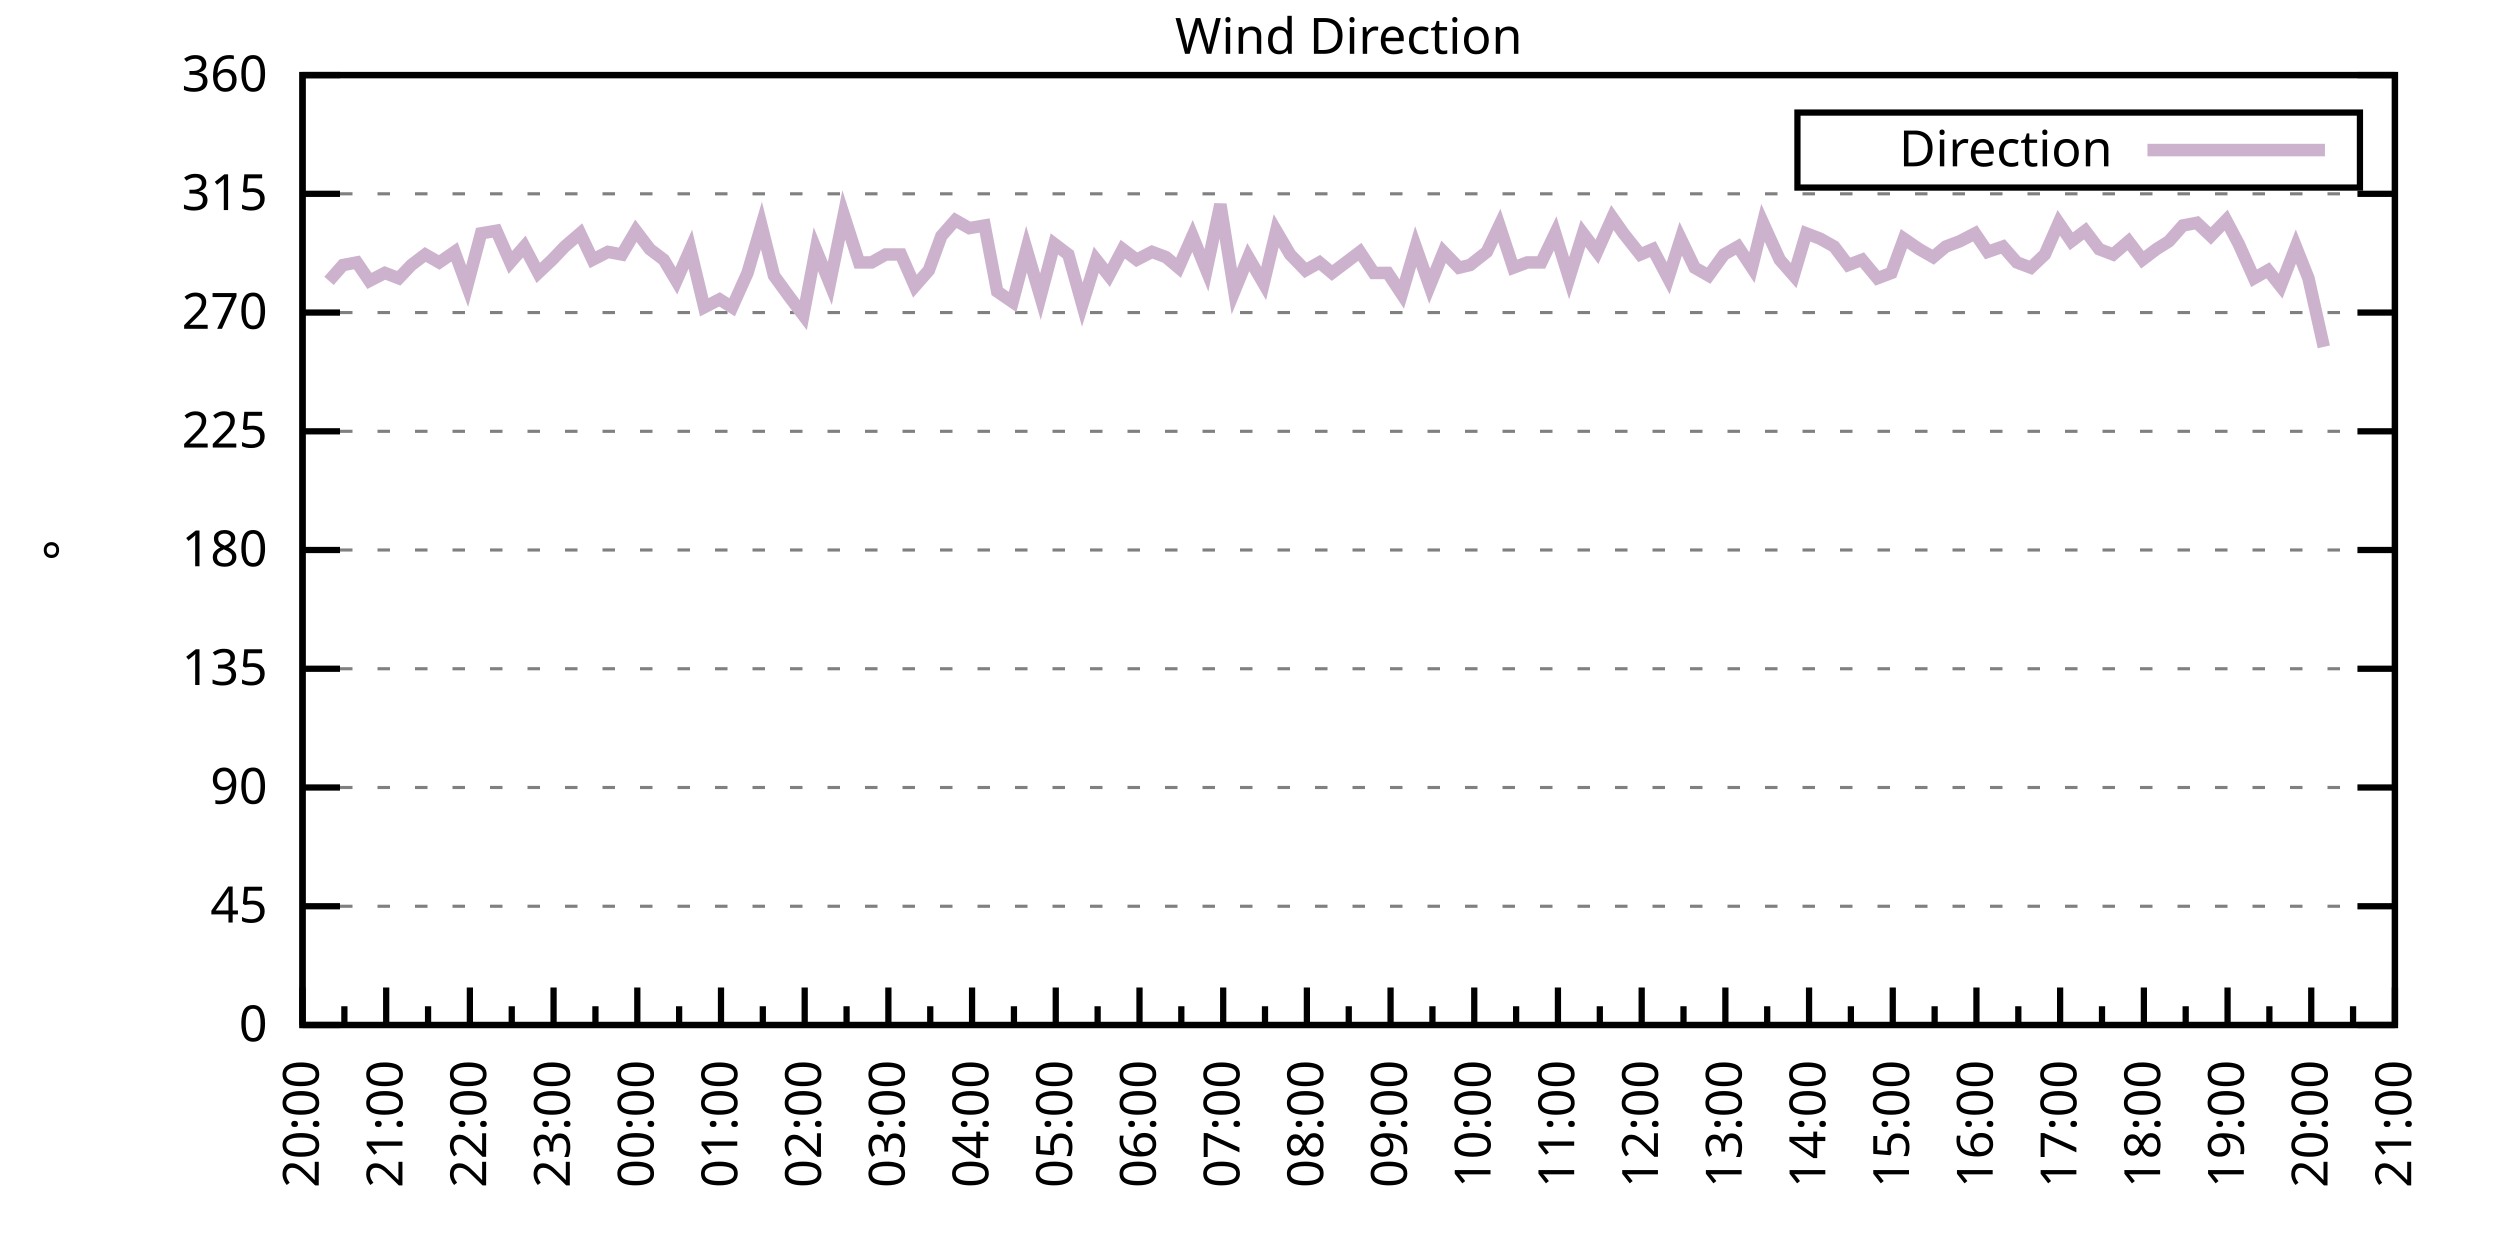
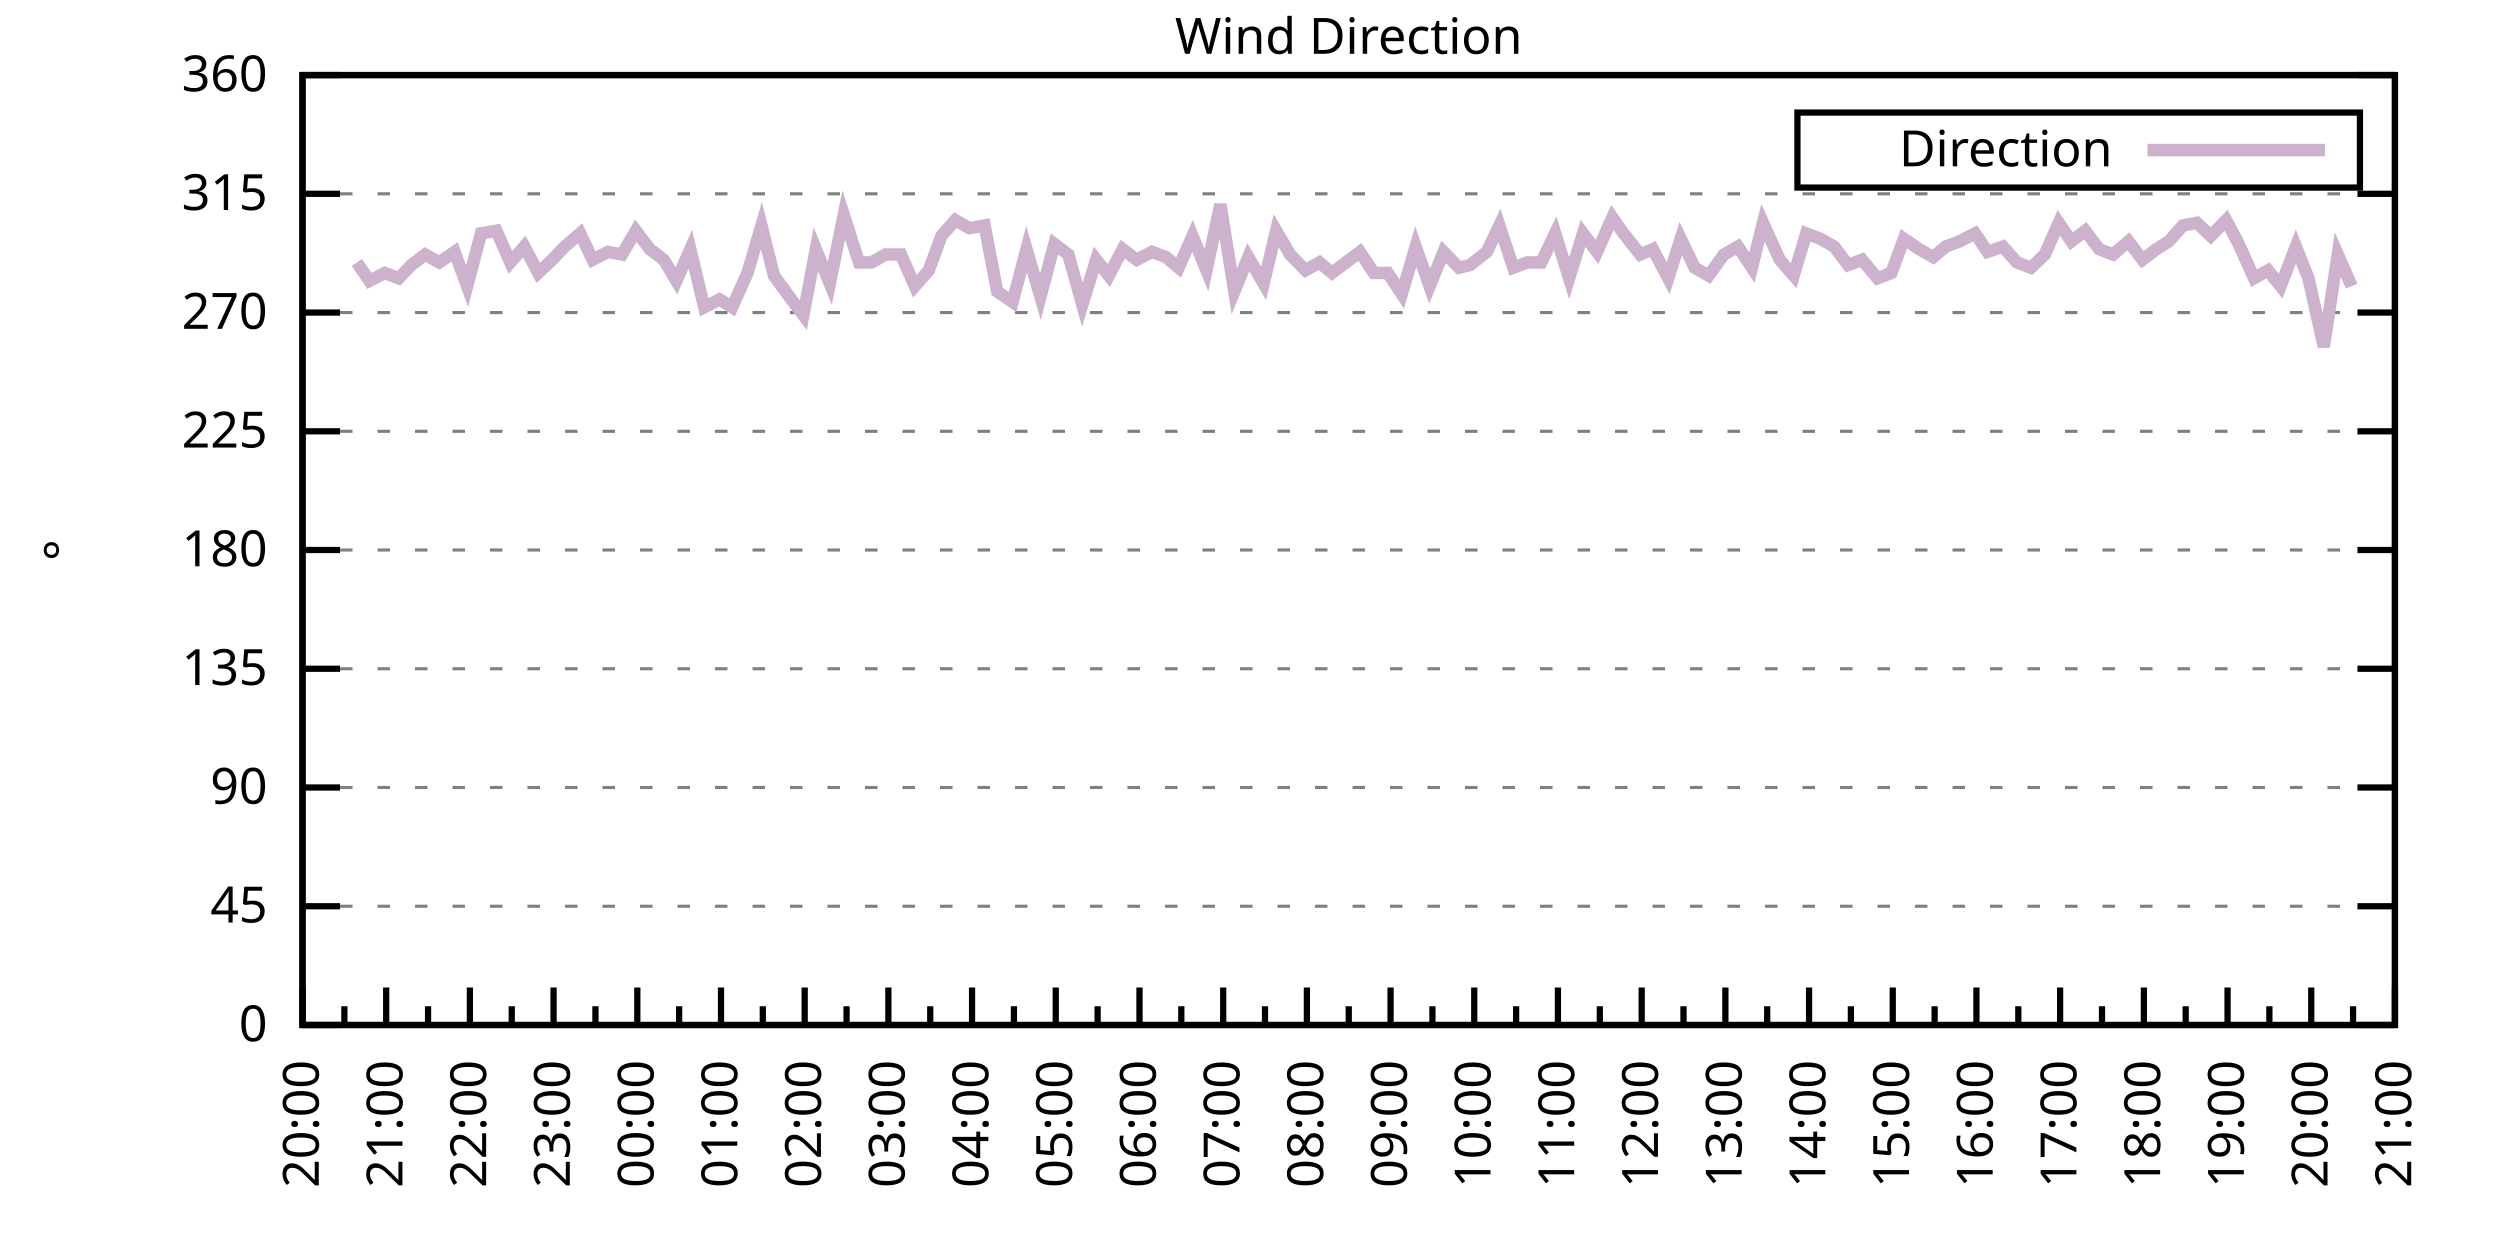
<svg xmlns="http://www.w3.org/2000/svg" xmlns:xlink="http://www.w3.org/1999/xlink" width="400" height="200" viewBox="0 0 400 200">
  <g id="gnuplot_canvas">
    <rect x="0" y="0" width="400" height="200" fill="none" />
    <defs>
      <circle id="gpDot" r="0.5" stroke-width="0.5" stroke="currentColor" />
      <path id="gpPt0" stroke-width="0.333" stroke="currentColor" d="M-1,0 h2 M0,-1 v2" />
      <path id="gpPt1" stroke-width="0.333" stroke="currentColor" d="M-1,-1 L1,1 M1,-1 L-1,1" />
      <path id="gpPt2" stroke-width="0.333" stroke="currentColor" d="M-1,0 L1,0 M0,-1 L0,1 M-1,-1 L1,1 M-1,1 L1,-1" />
      <rect id="gpPt3" stroke-width="0.333" stroke="currentColor" x="-1" y="-1" width="2" height="2" />
      <rect id="gpPt4" stroke-width="0.333" stroke="currentColor" fill="currentColor" x="-1" y="-1" width="2" height="2" />
      <circle id="gpPt5" stroke-width="0.333" stroke="currentColor" cx="0" cy="0" r="1" />
      <use xlink:href="#gpPt5" id="gpPt6" fill="currentColor" stroke="none" />
      <path id="gpPt7" stroke-width="0.333" stroke="currentColor" d="M0,-1.33 L-1.33,0.67 L1.33,0.67 z" />
      <use xlink:href="#gpPt7" id="gpPt8" fill="currentColor" stroke="none" />
      <use xlink:href="#gpPt7" id="gpPt9" stroke="currentColor" transform="rotate(180)" />
      <use xlink:href="#gpPt9" id="gpPt10" fill="currentColor" stroke="none" />
      <use xlink:href="#gpPt3" id="gpPt11" stroke="currentColor" transform="rotate(45)" />
      <use xlink:href="#gpPt11" id="gpPt12" fill="currentColor" stroke="none" />
      <path id="gpPt13" stroke-width="0.333" stroke="currentColor" d="M0,1.330 L1.265,0.411 L0.782,-1.067 L-0.782,-1.076 L-1.265,0.411 z" />
      <use xlink:href="#gpPt13" id="gpPt14" fill="currentColor" stroke="none" />
      <filter id="textbox" filterUnits="objectBoundingBox" x="0" y="0" height="1" width="1">
        <feFlood flood-color="white" flood-opacity="1" result="bgnd" />
        <feComposite in="SourceGraphic" in2="bgnd" operator="atop" />
      </filter>
      <filter id="greybox" filterUnits="objectBoundingBox" x="0" y="0" height="1" width="1">
        <feFlood flood-color="lightgrey" flood-opacity="1" result="grey" />
        <feComposite in="SourceGraphic" in2="grey" operator="atop" />
      </filter>
    </defs>
    <g fill="none" color="white" stroke="currentColor" stroke-width="1.00" stroke-linecap="butt" stroke-linejoin="miter">
</g>
    <g fill="none" color="black" stroke="currentColor" stroke-width="1.00" stroke-linecap="butt" stroke-linejoin="miter">
      <g stroke="none" shape-rendering="crispEdges">
        <polygon fill="rgb(255, 255, 255)" points="48.40,164.00 383.18,164.00 383.18,12.02 48.40,12.02 " />
      </g>
    </g>
    <g fill="none" color="black" stroke="currentColor" stroke-width="1.00" stroke-linecap="butt" stroke-linejoin="miter">
</g>
    <g fill="none" color="black" stroke="black" stroke-width="0.50" stroke-linecap="butt" stroke-linejoin="miter">
</g>
    <g fill="none" color="gray" stroke="currentColor" stroke-width="0.50" stroke-linecap="butt" stroke-linejoin="miter">
      <path stroke="gray" stroke-dasharray="2,4" class="gridline" d="M48.40,164.00 L383.19,164.00  " />
    </g>
    <g fill="none" color="gray" stroke="gray" stroke-width="1.00" stroke-linecap="butt" stroke-linejoin="miter">
</g>
    <g fill="none" color="black" stroke="currentColor" stroke-width="1.00" stroke-linecap="butt" stroke-linejoin="miter">
      <path stroke="black" d="M48.40,164.00 L54.40,164.00 M383.19,164.00 L377.19,164.00  " />
      <g transform="translate(42.80,166.60)" stroke="none" fill="black" font-family="Sans" font-size="8.00" text-anchor="end">
        <text>
          <tspan font-family="Sans"> 0</tspan>
        </text>
      </g>
    </g>
    <g fill="none" color="black" stroke="currentColor" stroke-width="1.00" stroke-linecap="butt" stroke-linejoin="miter">
</g>
    <g fill="none" color="black" stroke="black" stroke-width="0.50" stroke-linecap="butt" stroke-linejoin="miter">
</g>
    <g fill="none" color="gray" stroke="currentColor" stroke-width="0.50" stroke-linecap="butt" stroke-linejoin="miter">
      <path stroke="gray" stroke-dasharray="2,4" class="gridline" d="M48.40,145.00 L383.19,145.00  " />
    </g>
    <g fill="none" color="gray" stroke="gray" stroke-width="1.00" stroke-linecap="butt" stroke-linejoin="miter">
</g>
    <g fill="none" color="black" stroke="currentColor" stroke-width="1.00" stroke-linecap="butt" stroke-linejoin="miter">
      <path stroke="black" d="M48.40,145.00 L54.40,145.00 M383.19,145.00 L377.19,145.00  " />
      <g transform="translate(42.80,147.60)" stroke="none" fill="black" font-family="Sans" font-size="8.00" text-anchor="end">
        <text>
          <tspan font-family="Sans"> 45</tspan>
        </text>
      </g>
    </g>
    <g fill="none" color="black" stroke="currentColor" stroke-width="1.00" stroke-linecap="butt" stroke-linejoin="miter">
</g>
    <g fill="none" color="black" stroke="black" stroke-width="0.50" stroke-linecap="butt" stroke-linejoin="miter">
</g>
    <g fill="none" color="gray" stroke="currentColor" stroke-width="0.50" stroke-linecap="butt" stroke-linejoin="miter">
      <path stroke="gray" stroke-dasharray="2,4" class="gridline" d="M48.40,126.00 L383.19,126.00  " />
    </g>
    <g fill="none" color="gray" stroke="gray" stroke-width="1.00" stroke-linecap="butt" stroke-linejoin="miter">
</g>
    <g fill="none" color="black" stroke="currentColor" stroke-width="1.00" stroke-linecap="butt" stroke-linejoin="miter">
      <path stroke="black" d="M48.40,126.00 L54.40,126.00 M383.19,126.00 L377.19,126.00  " />
      <g transform="translate(42.80,128.60)" stroke="none" fill="black" font-family="Sans" font-size="8.00" text-anchor="end">
        <text>
          <tspan font-family="Sans"> 90</tspan>
        </text>
      </g>
    </g>
    <g fill="none" color="black" stroke="currentColor" stroke-width="1.00" stroke-linecap="butt" stroke-linejoin="miter">
</g>
    <g fill="none" color="black" stroke="black" stroke-width="0.50" stroke-linecap="butt" stroke-linejoin="miter">
</g>
    <g fill="none" color="gray" stroke="currentColor" stroke-width="0.50" stroke-linecap="butt" stroke-linejoin="miter">
      <path stroke="gray" stroke-dasharray="2,4" class="gridline" d="M48.40,107.00 L383.19,107.00  " />
    </g>
    <g fill="none" color="gray" stroke="gray" stroke-width="1.00" stroke-linecap="butt" stroke-linejoin="miter">
</g>
    <g fill="none" color="black" stroke="currentColor" stroke-width="1.00" stroke-linecap="butt" stroke-linejoin="miter">
      <path stroke="black" d="M48.40,107.00 L54.40,107.00 M383.19,107.00 L377.19,107.00  " />
      <g transform="translate(42.80,109.60)" stroke="none" fill="black" font-family="Sans" font-size="8.00" text-anchor="end">
        <text>
          <tspan font-family="Sans"> 135</tspan>
        </text>
      </g>
    </g>
    <g fill="none" color="black" stroke="currentColor" stroke-width="1.00" stroke-linecap="butt" stroke-linejoin="miter">
</g>
    <g fill="none" color="black" stroke="black" stroke-width="0.50" stroke-linecap="butt" stroke-linejoin="miter">
</g>
    <g fill="none" color="gray" stroke="currentColor" stroke-width="0.50" stroke-linecap="butt" stroke-linejoin="miter">
      <path stroke="gray" stroke-dasharray="2,4" class="gridline" d="M48.40,88.00 L383.19,88.00  " />
    </g>
    <g fill="none" color="gray" stroke="gray" stroke-width="1.00" stroke-linecap="butt" stroke-linejoin="miter">
</g>
    <g fill="none" color="black" stroke="currentColor" stroke-width="1.00" stroke-linecap="butt" stroke-linejoin="miter">
      <path stroke="black" d="M48.40,88.00 L54.40,88.00 M383.19,88.00 L377.19,88.00  " />
      <g transform="translate(42.80,90.60)" stroke="none" fill="black" font-family="Sans" font-size="8.00" text-anchor="end">
        <text>
          <tspan font-family="Sans"> 180</tspan>
        </text>
      </g>
    </g>
    <g fill="none" color="black" stroke="currentColor" stroke-width="1.00" stroke-linecap="butt" stroke-linejoin="miter">
</g>
    <g fill="none" color="black" stroke="black" stroke-width="0.50" stroke-linecap="butt" stroke-linejoin="miter">
</g>
    <g fill="none" color="gray" stroke="currentColor" stroke-width="0.50" stroke-linecap="butt" stroke-linejoin="miter">
      <path stroke="gray" stroke-dasharray="2,4" class="gridline" d="M48.40,69.01 L383.19,69.01  " />
    </g>
    <g fill="none" color="gray" stroke="gray" stroke-width="1.00" stroke-linecap="butt" stroke-linejoin="miter">
</g>
    <g fill="none" color="black" stroke="currentColor" stroke-width="1.00" stroke-linecap="butt" stroke-linejoin="miter">
      <path stroke="black" d="M48.40,69.01 L54.40,69.01 M383.19,69.01 L377.19,69.01  " />
      <g transform="translate(42.80,71.61)" stroke="none" fill="black" font-family="Sans" font-size="8.00" text-anchor="end">
        <text>
          <tspan font-family="Sans"> 225</tspan>
        </text>
      </g>
    </g>
    <g fill="none" color="black" stroke="currentColor" stroke-width="1.00" stroke-linecap="butt" stroke-linejoin="miter">
</g>
    <g fill="none" color="black" stroke="black" stroke-width="0.50" stroke-linecap="butt" stroke-linejoin="miter">
</g>
    <g fill="none" color="gray" stroke="currentColor" stroke-width="0.50" stroke-linecap="butt" stroke-linejoin="miter">
      <path stroke="gray" stroke-dasharray="2,4" class="gridline" d="M48.40,50.01 L383.19,50.01  " />
    </g>
    <g fill="none" color="gray" stroke="gray" stroke-width="1.00" stroke-linecap="butt" stroke-linejoin="miter">
</g>
    <g fill="none" color="black" stroke="currentColor" stroke-width="1.00" stroke-linecap="butt" stroke-linejoin="miter">
      <path stroke="black" d="M48.40,50.01 L54.40,50.01 M383.19,50.01 L377.19,50.01  " />
      <g transform="translate(42.80,52.61)" stroke="none" fill="black" font-family="Sans" font-size="8.00" text-anchor="end">
        <text>
          <tspan font-family="Sans"> 270</tspan>
        </text>
      </g>
    </g>
    <g fill="none" color="black" stroke="currentColor" stroke-width="1.00" stroke-linecap="butt" stroke-linejoin="miter">
</g>
    <g fill="none" color="black" stroke="black" stroke-width="0.50" stroke-linecap="butt" stroke-linejoin="miter">
</g>
    <g fill="none" color="gray" stroke="currentColor" stroke-width="0.50" stroke-linecap="butt" stroke-linejoin="miter">
      <path stroke="gray" stroke-dasharray="2,4" class="gridline" d="M48.40,31.01 L383.19,31.01  " />
    </g>
    <g fill="none" color="gray" stroke="gray" stroke-width="1.00" stroke-linecap="butt" stroke-linejoin="miter">
</g>
    <g fill="none" color="black" stroke="currentColor" stroke-width="1.00" stroke-linecap="butt" stroke-linejoin="miter">
      <path stroke="black" d="M48.40,31.01 L54.40,31.01 M383.19,31.01 L377.19,31.01  " />
      <g transform="translate(42.80,33.61)" stroke="none" fill="black" font-family="Sans" font-size="8.00" text-anchor="end">
        <text>
          <tspan font-family="Sans"> 315</tspan>
        </text>
      </g>
    </g>
    <g fill="none" color="black" stroke="currentColor" stroke-width="1.00" stroke-linecap="butt" stroke-linejoin="miter">
</g>
    <g fill="none" color="black" stroke="black" stroke-width="0.50" stroke-linecap="butt" stroke-linejoin="miter">
</g>
    <g fill="none" color="gray" stroke="currentColor" stroke-width="0.50" stroke-linecap="butt" stroke-linejoin="miter">
      <path stroke="gray" stroke-dasharray="2,4" class="gridline" d="M48.40,12.01 L383.19,12.01  " />
    </g>
    <g fill="none" color="gray" stroke="gray" stroke-width="1.00" stroke-linecap="butt" stroke-linejoin="miter">
</g>
    <g fill="none" color="black" stroke="currentColor" stroke-width="1.00" stroke-linecap="butt" stroke-linejoin="miter">
      <path stroke="black" d="M48.40,12.01 L54.40,12.01 M383.19,12.01 L377.19,12.01  " />
      <g transform="translate(42.80,14.61)" stroke="none" fill="black" font-family="Sans" font-size="8.00" text-anchor="end">
        <text>
          <tspan font-family="Sans"> 360</tspan>
        </text>
      </g>
    </g>
    <g fill="none" color="black" stroke="currentColor" stroke-width="1.00" stroke-linecap="butt" stroke-linejoin="miter">
      <path stroke="black" d="M48.40,164.00 L48.40,158.00  " />
      <g transform="translate(51.00,169.60) rotate(270)" stroke="none" fill="black" font-family="Sans" font-size="8.00" text-anchor="end">
        <text>
          <tspan font-family="Sans">20:00</tspan>
        </text>
      </g>
    </g>
    <g fill="none" color="black" stroke="currentColor" stroke-width="1.00" stroke-linecap="butt" stroke-linejoin="miter">
      <path stroke="black" d="M55.10,164.00 L55.10,161.00 M61.79,164.00 L61.79,158.00  " />
      <g transform="translate(64.39,169.60) rotate(270)" stroke="none" fill="black" font-family="Sans" font-size="8.00" text-anchor="end">
        <text>
          <tspan font-family="Sans">21:00</tspan>
        </text>
      </g>
    </g>
    <g fill="none" color="black" stroke="currentColor" stroke-width="1.00" stroke-linecap="butt" stroke-linejoin="miter">
      <path stroke="black" d="M68.49,164.00 L68.49,161.00 M75.18,164.00 L75.18,158.00  " />
      <g transform="translate(77.78,169.60) rotate(270)" stroke="none" fill="black" font-family="Sans" font-size="8.00" text-anchor="end">
        <text>
          <tspan font-family="Sans">22:00</tspan>
        </text>
      </g>
    </g>
    <g fill="none" color="black" stroke="currentColor" stroke-width="1.00" stroke-linecap="butt" stroke-linejoin="miter">
      <path stroke="black" d="M81.88,164.00 L81.88,161.00 M88.57,164.00 L88.57,158.00  " />
      <g transform="translate(91.17,169.60) rotate(270)" stroke="none" fill="black" font-family="Sans" font-size="8.00" text-anchor="end">
        <text>
          <tspan font-family="Sans">23:00</tspan>
        </text>
      </g>
    </g>
    <g fill="none" color="black" stroke="currentColor" stroke-width="1.00" stroke-linecap="butt" stroke-linejoin="miter">
      <path stroke="black" d="M95.27,164.00 L95.27,161.00 M101.97,164.00 L101.97,158.00  " />
      <g transform="translate(104.57,169.60) rotate(270)" stroke="none" fill="black" font-family="Sans" font-size="8.00" text-anchor="end">
        <text>
          <tspan font-family="Sans">00:00</tspan>
        </text>
      </g>
    </g>
    <g fill="none" color="black" stroke="currentColor" stroke-width="1.00" stroke-linecap="butt" stroke-linejoin="miter">
      <path stroke="black" d="M108.66,164.00 L108.66,161.00 M115.36,164.00 L115.36,158.00  " />
      <g transform="translate(117.96,169.60) rotate(270)" stroke="none" fill="black" font-family="Sans" font-size="8.00" text-anchor="end">
        <text>
          <tspan font-family="Sans">01:00</tspan>
        </text>
      </g>
    </g>
    <g fill="none" color="black" stroke="currentColor" stroke-width="1.00" stroke-linecap="butt" stroke-linejoin="miter">
      <path stroke="black" d="M122.05,164.00 L122.05,161.00 M128.75,164.00 L128.75,158.00  " />
      <g transform="translate(131.35,169.60) rotate(270)" stroke="none" fill="black" font-family="Sans" font-size="8.00" text-anchor="end">
        <text>
          <tspan font-family="Sans">02:00</tspan>
        </text>
      </g>
    </g>
    <g fill="none" color="black" stroke="currentColor" stroke-width="1.00" stroke-linecap="butt" stroke-linejoin="miter">
      <path stroke="black" d="M135.45,164.00 L135.45,161.00 M142.14,164.00 L142.14,158.00  " />
      <g transform="translate(144.74,169.60) rotate(270)" stroke="none" fill="black" font-family="Sans" font-size="8.00" text-anchor="end">
        <text>
          <tspan font-family="Sans">03:00</tspan>
        </text>
      </g>
    </g>
    <g fill="none" color="black" stroke="currentColor" stroke-width="1.00" stroke-linecap="butt" stroke-linejoin="miter">
      <path stroke="black" d="M148.84,164.00 L148.84,161.00 M155.53,164.00 L155.53,158.00  " />
      <g transform="translate(158.13,169.60) rotate(270)" stroke="none" fill="black" font-family="Sans" font-size="8.00" text-anchor="end">
        <text>
          <tspan font-family="Sans">04:00</tspan>
        </text>
      </g>
    </g>
    <g fill="none" color="black" stroke="currentColor" stroke-width="1.00" stroke-linecap="butt" stroke-linejoin="miter">
      <path stroke="black" d="M162.23,164.00 L162.23,161.00 M168.92,164.00 L168.92,158.00  " />
      <g transform="translate(171.52,169.60) rotate(270)" stroke="none" fill="black" font-family="Sans" font-size="8.00" text-anchor="end">
        <text>
          <tspan font-family="Sans">05:00</tspan>
        </text>
      </g>
    </g>
    <g fill="none" color="black" stroke="currentColor" stroke-width="1.00" stroke-linecap="butt" stroke-linejoin="miter">
      <path stroke="black" d="M175.62,164.00 L175.62,161.00 M182.32,164.00 L182.32,158.00  " />
      <g transform="translate(184.92,169.60) rotate(270)" stroke="none" fill="black" font-family="Sans" font-size="8.00" text-anchor="end">
        <text>
          <tspan font-family="Sans">06:00</tspan>
        </text>
      </g>
    </g>
    <g fill="none" color="black" stroke="currentColor" stroke-width="1.00" stroke-linecap="butt" stroke-linejoin="miter">
      <path stroke="black" d="M189.01,164.00 L189.01,161.00 M195.71,164.00 L195.71,158.00  " />
      <g transform="translate(198.31,169.60) rotate(270)" stroke="none" fill="black" font-family="Sans" font-size="8.00" text-anchor="end">
        <text>
          <tspan font-family="Sans">07:00</tspan>
        </text>
      </g>
    </g>
    <g fill="none" color="black" stroke="currentColor" stroke-width="1.00" stroke-linecap="butt" stroke-linejoin="miter">
      <path stroke="black" d="M202.40,164.00 L202.40,161.00 M209.10,164.00 L209.10,158.00  " />
      <g transform="translate(211.70,169.60) rotate(270)" stroke="none" fill="black" font-family="Sans" font-size="8.00" text-anchor="end">
        <text>
          <tspan font-family="Sans">08:00</tspan>
        </text>
      </g>
    </g>
    <g fill="none" color="black" stroke="currentColor" stroke-width="1.00" stroke-linecap="butt" stroke-linejoin="miter">
      <path stroke="black" d="M215.80,164.00 L215.80,161.00 M222.49,164.00 L222.49,158.00  " />
      <g transform="translate(225.09,169.60) rotate(270)" stroke="none" fill="black" font-family="Sans" font-size="8.00" text-anchor="end">
        <text>
          <tspan font-family="Sans">09:00</tspan>
        </text>
      </g>
    </g>
    <g fill="none" color="black" stroke="currentColor" stroke-width="1.00" stroke-linecap="butt" stroke-linejoin="miter">
      <path stroke="black" d="M229.19,164.00 L229.19,161.00 M235.88,164.00 L235.88,158.00  " />
      <g transform="translate(238.48,169.60) rotate(270)" stroke="none" fill="black" font-family="Sans" font-size="8.00" text-anchor="end">
        <text>
          <tspan font-family="Sans">10:00</tspan>
        </text>
      </g>
    </g>
    <g fill="none" color="black" stroke="currentColor" stroke-width="1.00" stroke-linecap="butt" stroke-linejoin="miter">
      <path stroke="black" d="M242.58,164.00 L242.58,161.00 M249.27,164.00 L249.27,158.00  " />
      <g transform="translate(251.87,169.60) rotate(270)" stroke="none" fill="black" font-family="Sans" font-size="8.00" text-anchor="end">
        <text>
          <tspan font-family="Sans">11:00</tspan>
        </text>
      </g>
    </g>
    <g fill="none" color="black" stroke="currentColor" stroke-width="1.00" stroke-linecap="butt" stroke-linejoin="miter">
      <path stroke="black" d="M255.97,164.00 L255.97,161.00 M262.67,164.00 L262.67,158.00  " />
      <g transform="translate(265.27,169.60) rotate(270)" stroke="none" fill="black" font-family="Sans" font-size="8.00" text-anchor="end">
        <text>
          <tspan font-family="Sans">12:00</tspan>
        </text>
      </g>
    </g>
    <g fill="none" color="black" stroke="currentColor" stroke-width="1.00" stroke-linecap="butt" stroke-linejoin="miter">
      <path stroke="black" d="M269.36,164.00 L269.36,161.00 M276.06,164.00 L276.06,158.00  " />
      <g transform="translate(278.66,169.60) rotate(270)" stroke="none" fill="black" font-family="Sans" font-size="8.00" text-anchor="end">
        <text>
          <tspan font-family="Sans">13:00</tspan>
        </text>
      </g>
    </g>
    <g fill="none" color="black" stroke="currentColor" stroke-width="1.00" stroke-linecap="butt" stroke-linejoin="miter">
      <path stroke="black" d="M282.75,164.00 L282.75,161.00 M289.45,164.00 L289.45,158.00  " />
      <g transform="translate(292.05,169.60) rotate(270)" stroke="none" fill="black" font-family="Sans" font-size="8.00" text-anchor="end">
        <text>
          <tspan font-family="Sans">14:00</tspan>
        </text>
      </g>
    </g>
    <g fill="none" color="black" stroke="currentColor" stroke-width="1.00" stroke-linecap="butt" stroke-linejoin="miter">
      <path stroke="black" d="M296.14,164.00 L296.14,161.00 M302.84,164.00 L302.84,158.00  " />
      <g transform="translate(305.44,169.60) rotate(270)" stroke="none" fill="black" font-family="Sans" font-size="8.00" text-anchor="end">
        <text>
          <tspan font-family="Sans">15:00</tspan>
        </text>
      </g>
    </g>
    <g fill="none" color="black" stroke="currentColor" stroke-width="1.00" stroke-linecap="butt" stroke-linejoin="miter">
      <path stroke="black" d="M309.54,164.00 L309.54,161.00 M316.23,164.00 L316.23,158.00  " />
      <g transform="translate(318.83,169.60) rotate(270)" stroke="none" fill="black" font-family="Sans" font-size="8.00" text-anchor="end">
        <text>
          <tspan font-family="Sans">16:00</tspan>
        </text>
      </g>
    </g>
    <g fill="none" color="black" stroke="currentColor" stroke-width="1.00" stroke-linecap="butt" stroke-linejoin="miter">
      <path stroke="black" d="M322.93,164.00 L322.93,161.00 M329.62,164.00 L329.62,158.00  " />
      <g transform="translate(332.22,169.60) rotate(270)" stroke="none" fill="black" font-family="Sans" font-size="8.00" text-anchor="end">
        <text>
          <tspan font-family="Sans">17:00</tspan>
        </text>
      </g>
    </g>
    <g fill="none" color="black" stroke="currentColor" stroke-width="1.00" stroke-linecap="butt" stroke-linejoin="miter">
      <path stroke="black" d="M336.32,164.00 L336.32,161.00 M343.02,164.00 L343.02,158.00  " />
      <g transform="translate(345.62,169.60) rotate(270)" stroke="none" fill="black" font-family="Sans" font-size="8.00" text-anchor="end">
        <text>
          <tspan font-family="Sans">18:00</tspan>
        </text>
      </g>
    </g>
    <g fill="none" color="black" stroke="currentColor" stroke-width="1.00" stroke-linecap="butt" stroke-linejoin="miter">
      <path stroke="black" d="M349.71,164.00 L349.71,161.00 M356.41,164.00 L356.41,158.00  " />
      <g transform="translate(359.01,169.60) rotate(270)" stroke="none" fill="black" font-family="Sans" font-size="8.00" text-anchor="end">
        <text>
          <tspan font-family="Sans">19:00</tspan>
        </text>
      </g>
    </g>
    <g fill="none" color="black" stroke="currentColor" stroke-width="1.00" stroke-linecap="butt" stroke-linejoin="miter">
      <path stroke="black" d="M363.10,164.00 L363.10,161.00 M369.80,164.00 L369.80,158.00  " />
      <g transform="translate(372.40,169.60) rotate(270)" stroke="none" fill="black" font-family="Sans" font-size="8.00" text-anchor="end">
        <text>
          <tspan font-family="Sans">20:00</tspan>
        </text>
      </g>
    </g>
    <g fill="none" color="black" stroke="currentColor" stroke-width="1.00" stroke-linecap="butt" stroke-linejoin="miter">
      <path stroke="black" d="M376.49,164.00 L376.49,161.00 M383.19,164.00 L383.19,158.00  " />
      <g transform="translate(385.79,169.60) rotate(270)" stroke="none" fill="black" font-family="Sans" font-size="8.00" text-anchor="end">
        <text>
          <tspan font-family="Sans">21:00</tspan>
        </text>
      </g>
    </g>
    <g fill="none" color="black" stroke="currentColor" stroke-width="1.00" stroke-linecap="butt" stroke-linejoin="miter">
</g>
    <g fill="none" color="black" stroke="currentColor" stroke-width="1.00" stroke-linecap="butt" stroke-linejoin="miter">
      <path stroke="black" d="M48.40,12.01 L48.40,164.00 L383.19,164.00 L383.19,12.01 L48.40,12.01 Z  " />
    </g>
    <g fill="none" color="black" stroke="currentColor" stroke-width="1.00" stroke-linecap="butt" stroke-linejoin="miter">
      <g transform="translate(12.80,88.01) rotate(270)" stroke="none" fill="black" font-family="Sans" font-size="8.00" text-anchor="middle">
        <text>
          <tspan font-family="Sans">°</tspan>
        </text>
      </g>
    </g>
    <g fill="none" color="black" stroke="currentColor" stroke-width="1.00" stroke-linecap="butt" stroke-linejoin="miter">
</g>
    <g fill="none" color="black" stroke="currentColor" stroke-width="1.00" stroke-linecap="butt" stroke-linejoin="miter">
      <path stroke="black" d="M287.59,30.01 L287.59,18.01 L377.59,18.01 L377.59,30.01 L287.59,30.01 Z  " />
    </g>
    <g id="Wind_direction_plot_1">
      <g fill="none" color="white" stroke="black" stroke-width="2.00" stroke-linecap="butt" stroke-linejoin="miter">
</g>
      <g fill="none" color="black" stroke="currentColor" stroke-width="2.00" stroke-linecap="butt" stroke-linejoin="miter">
        <g transform="translate(337.99,26.61)" stroke="none" fill="black" font-family="Sans" font-size="8.00" text-anchor="end">
          <text>
            <tspan font-family="Sans">Direction</tspan>
          </text>
        </g>
      </g>
      <g fill="none" color="black" stroke="currentColor" stroke-width="2.00" stroke-linecap="butt" stroke-linejoin="miter">
-         <path stroke="rgb(204, 178, 204)" d="M343.59,24.01 L371.99,24.01 M52.64,44.94 L54.87,42.41 L57.10,41.99 L59.11,44.94 L61.57,43.67 L63.80,44.52   L65.81,42.41 L68.04,40.72 L70.27,41.99 L72.73,40.30 L74.74,45.79 L76.97,37.34 L79.42,36.92 L81.66,41.99   L83.89,39.45 L86.12,43.67 L88.35,41.56 L90.36,39.45 L92.82,37.34 L94.82,41.56 L97.28,40.30 L99.51,40.72   L101.74,36.92 L103.98,39.87 L106.21,41.56 L108.22,44.94 L110.45,39.87 L112.68,49.16 L115.13,47.90 L117.14,49.16   L119.60,43.67 L121.83,36.08 L123.84,44.10 L126.29,47.47 L128.53,50.43 L130.54,39.87 L132.77,45.36 L135.00,34.39   L137.45,41.99 L139.46,41.99 L141.69,40.72 L144.15,40.72 L146.38,45.79 L148.61,43.25 L150.62,37.76 L152.85,35.23   L155.09,36.50 L157.54,36.08 L159.55,46.63 L162.01,48.32 L164.24,39.87 L166.47,47.47 L168.70,39.03 L170.93,40.72   L173.17,48.74 L175.40,41.56 L177.41,44.10 L179.64,39.87 L181.87,41.56 L184.32,40.30 L186.56,41.14 L188.57,42.83   L190.80,37.76 L193.03,43.25 L195.26,32.70 L197.49,46.63 L199.73,41.14 L202.18,45.36 L204.19,36.92 L206.42,40.72   L208.88,43.25 L211.11,41.99 L213.12,43.67 L215.35,41.99 L217.58,40.30 L219.81,43.67 L222.04,43.67 L224.28,47.05   L226.51,39.45 L228.74,45.79 L230.97,40.30 L233.43,42.83 L235.21,42.41 L237.89,40.30 L239.90,36.08 L242.13,42.83   L244.36,41.99 L246.60,41.99 L248.83,37.34 L251.06,44.52 L253.29,37.34 L255.52,40.30 L257.98,34.81 L259.76,37.34   L262.44,40.72 L264.45,39.87 L266.91,44.52 L268.92,38.19 L271.15,42.83 L273.38,44.10 L275.83,40.72 L278.07,39.45   L280.30,42.83 L282.08,35.65 L284.76,41.56 L286.99,44.10 L289.00,37.34 L291.23,38.19 L293.47,39.45 L295.70,42.41   L297.93,41.56 L300.39,44.52 L302.62,43.67 L304.63,38.19 L307.08,39.87 L309.31,41.14 L311.32,39.45 L313.55,38.61   L316.01,37.34 L318.02,40.30 L320.47,39.45 L322.70,41.99 L324.94,42.83 L327.17,40.72 L329.40,35.65 L331.41,38.61   L333.64,36.92 L335.87,39.87 L338.10,40.72 L340.56,38.61 L342.79,41.56 L345.02,39.87 L347.03,38.61 L349.26,36.08   L351.50,35.65 L353.73,37.76 L356.18,35.23 L358.19,39.03 L360.65,44.52 L362.88,43.25 L364.89,45.79 L367.34,39.45   L369.35,44.52 L371.81,55.50  " />
+         <path stroke="rgb(204, 178, 204)" d="M343.59,24.01 L371.99,24.01 M57.10,41.99 L59.11,44.94 L61.57,43.67 L63.80,44.52 L65.81,42.41 L68.04,40.72   L70.27,41.99 L72.73,40.30 L74.74,45.79 L76.97,37.34 L79.42,36.92 L81.66,41.99 L83.89,39.45 L86.12,43.67   L88.35,41.56 L90.36,39.45 L92.82,37.34 L94.82,41.56 L97.28,40.30 L99.51,40.72 L101.74,36.92 L103.98,39.87   L106.21,41.56 L108.22,44.94 L110.45,39.87 L112.68,49.16 L115.13,47.90 L117.14,49.16 L119.60,43.67 L121.83,36.08   L123.84,44.10 L126.29,47.47 L128.53,50.43 L130.54,39.87 L132.77,45.36 L135.00,34.39 L137.45,41.99 L139.46,41.99   L141.69,40.72 L144.15,40.72 L146.38,45.79 L148.61,43.25 L150.62,37.76 L152.85,35.23 L155.09,36.50 L157.54,36.08   L159.55,46.63 L162.01,48.32 L164.24,39.87 L166.47,47.47 L168.70,39.03 L170.93,40.72 L173.17,48.74 L175.40,41.56   L177.41,44.10 L179.64,39.87 L181.87,41.56 L184.32,40.30 L186.56,41.14 L188.57,42.83 L190.80,37.76 L193.03,43.25   L195.26,32.70 L197.49,46.63 L199.73,41.14 L202.18,45.36 L204.19,36.92 L206.42,40.72 L208.88,43.25 L211.11,41.99   L213.12,43.67 L215.35,41.99 L217.58,40.30 L219.81,43.67 L222.04,43.67 L224.28,47.05 L226.51,39.45 L228.74,45.79   L230.97,40.30 L233.43,42.83 L235.21,42.41 L237.89,40.30 L239.90,36.08 L242.13,42.83 L244.36,41.99 L246.60,41.99   L248.83,37.34 L251.06,44.52 L253.29,37.34 L255.52,40.30 L257.98,34.81 L259.76,37.34 L262.44,40.72 L264.45,39.87   L266.91,44.52 L268.92,38.19 L271.15,42.83 L273.38,44.10 L275.83,40.72 L278.07,39.45 L280.30,42.83 L282.08,35.65   L284.76,41.56 L286.99,44.10 L289.00,37.34 L291.23,38.19 L293.47,39.45 L295.70,42.41 L297.93,41.56 L300.39,44.52   L302.62,43.67 L304.63,38.19 L307.08,39.87 L309.31,41.14 L311.32,39.45 L313.55,38.61 L316.01,37.34 L318.02,40.30   L320.47,39.45 L322.70,41.99 L324.94,42.83 L327.17,40.72 L329.40,35.65 L331.41,38.61 L333.64,36.92 L335.87,39.87   L338.10,40.72 L340.56,38.61 L342.79,41.56 L345.02,39.87 L347.03,38.61 L349.26,36.08 L351.50,35.65 L353.73,37.76   L356.18,35.23 L358.19,39.03 L360.65,44.52 L362.88,43.25 L364.89,45.79 L367.34,39.45 L369.35,44.52 L371.81,55.50   L374.04,40.72 L376.27,45.79  " />
      </g>
    </g>
    <g fill="none" color="black" stroke="currentColor" stroke-width="2.00" stroke-linecap="butt" stroke-linejoin="miter">
</g>
    <g fill="none" color="black" stroke="black" stroke-width="1.00" stroke-linecap="butt" stroke-linejoin="miter">
</g>
    <g fill="none" color="black" stroke="currentColor" stroke-width="1.00" stroke-linecap="butt" stroke-linejoin="miter">
      <path stroke="black" d="M48.40,12.01 L48.40,164.00 L383.19,164.00 L383.19,12.01 L48.40,12.01 Z  " />
    </g>
    <g fill="none" color="black" stroke="currentColor" stroke-width="1.00" stroke-linecap="butt" stroke-linejoin="miter">
      <g transform="translate(215.79,8.61)" stroke="none" fill="black" font-family="Sans" font-size="8.00" text-anchor="middle">
        <text>
          <tspan font-family="Sans">Wind Direction</tspan>
        </text>
      </g>
    </g>
    <g fill="none" color="black" stroke="currentColor" stroke-width="1.00" stroke-linecap="butt" stroke-linejoin="miter">
</g>
  </g>
</svg>
